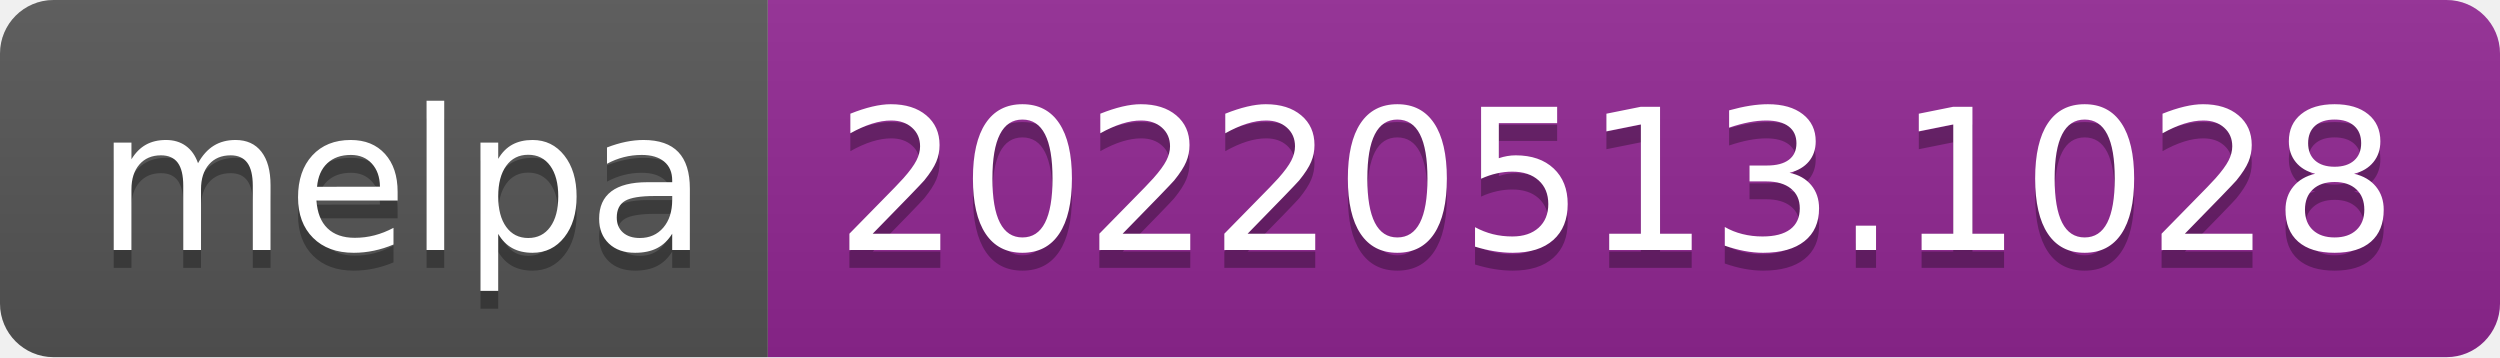
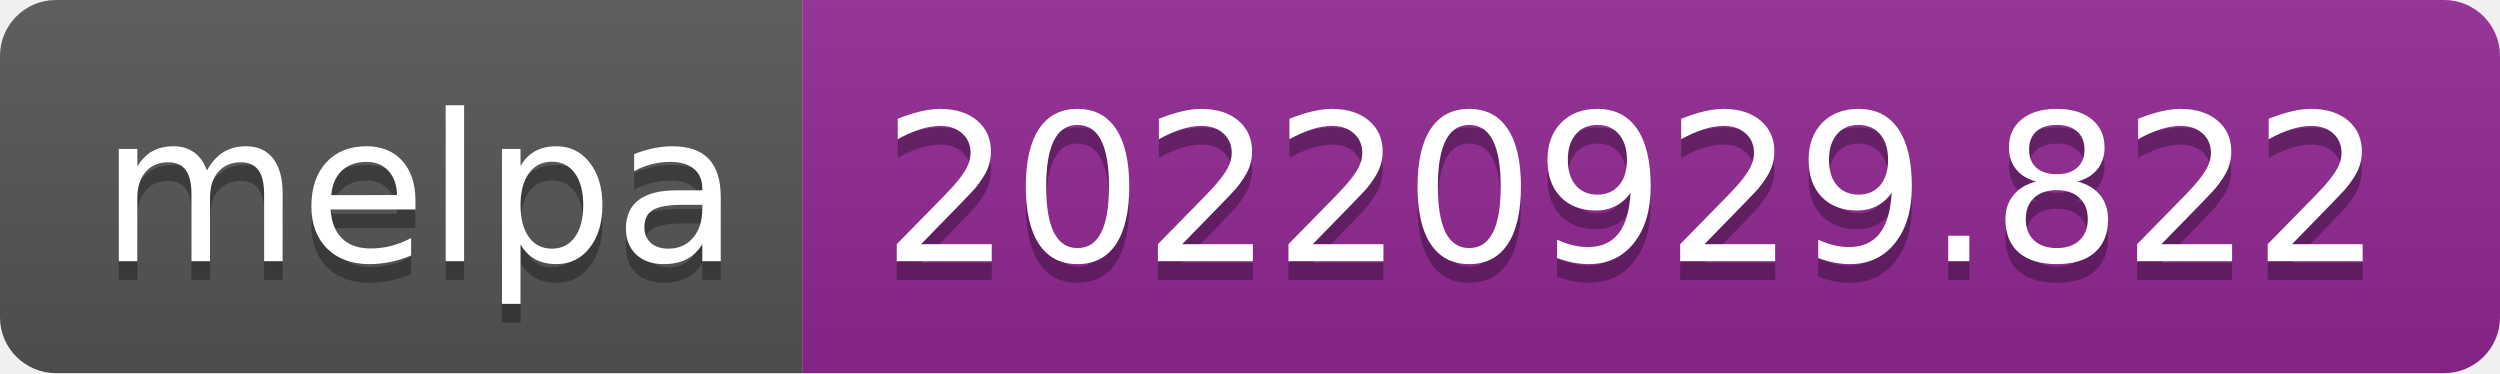
- <svg xmlns="http://www.w3.org/2000/svg" width="140" height="20" role="img" aria-label="melpa: 20220513.1028">
+ <svg xmlns="http://www.w3.org/2000/svg" width="134" height="20" role="img" aria-label="melpa: 20220929.822">
  <linearGradient id="s" x2="0" y2="100%">
    <stop offset="0" stop-color="#bbb" stop-opacity=".1" />
    <stop offset="1" stop-opacity=".1" />
  </linearGradient>
  <clipPath id="r">
-     <rect width="140" height="20" rx="3" fill="#fff" />
+     <rect width="134" height="20" rx="3" fill="#fff" />
  </clipPath>
  <g clip-path="url(#r)">
    <rect width="43" height="20" fill="#555" />
-     <rect x="43" width="97" height="20" fill="#922793" />
-     <rect width="140" height="20" fill="url(#s)" />
+     <rect x="43" width="91" height="20" fill="#922793" />
+     <rect width="134" height="20" fill="url(#s)" />
  </g>
  <g fill="#fff" text-anchor="middle" font-family="Verdana,Geneva,DejaVu Sans,sans-serif" text-rendering="geometricPrecision" font-size="110">
    <text aria-hidden="true" x="225" y="150" fill="#010101" fill-opacity=".3" transform="scale(.1)" textLength="330">melpa</text>
    <text x="225" y="140" transform="scale(.1)" fill="#fff" textLength="330">melpa</text>
-     <text aria-hidden="true" x="905" y="150" fill="#010101" fill-opacity=".3" transform="scale(.1)" textLength="870">20220513.1028</text>
-     <text x="905" y="140" transform="scale(.1)" fill="#fff" textLength="870">20220513.1028</text>
+     <text aria-hidden="true" x="875" y="150" fill="#010101" fill-opacity=".3" transform="scale(.1)" textLength="810">20220929.822</text>
+     <text x="875" y="140" transform="scale(.1)" fill="#fff" textLength="810">20220929.822</text>
  </g>
</svg>
